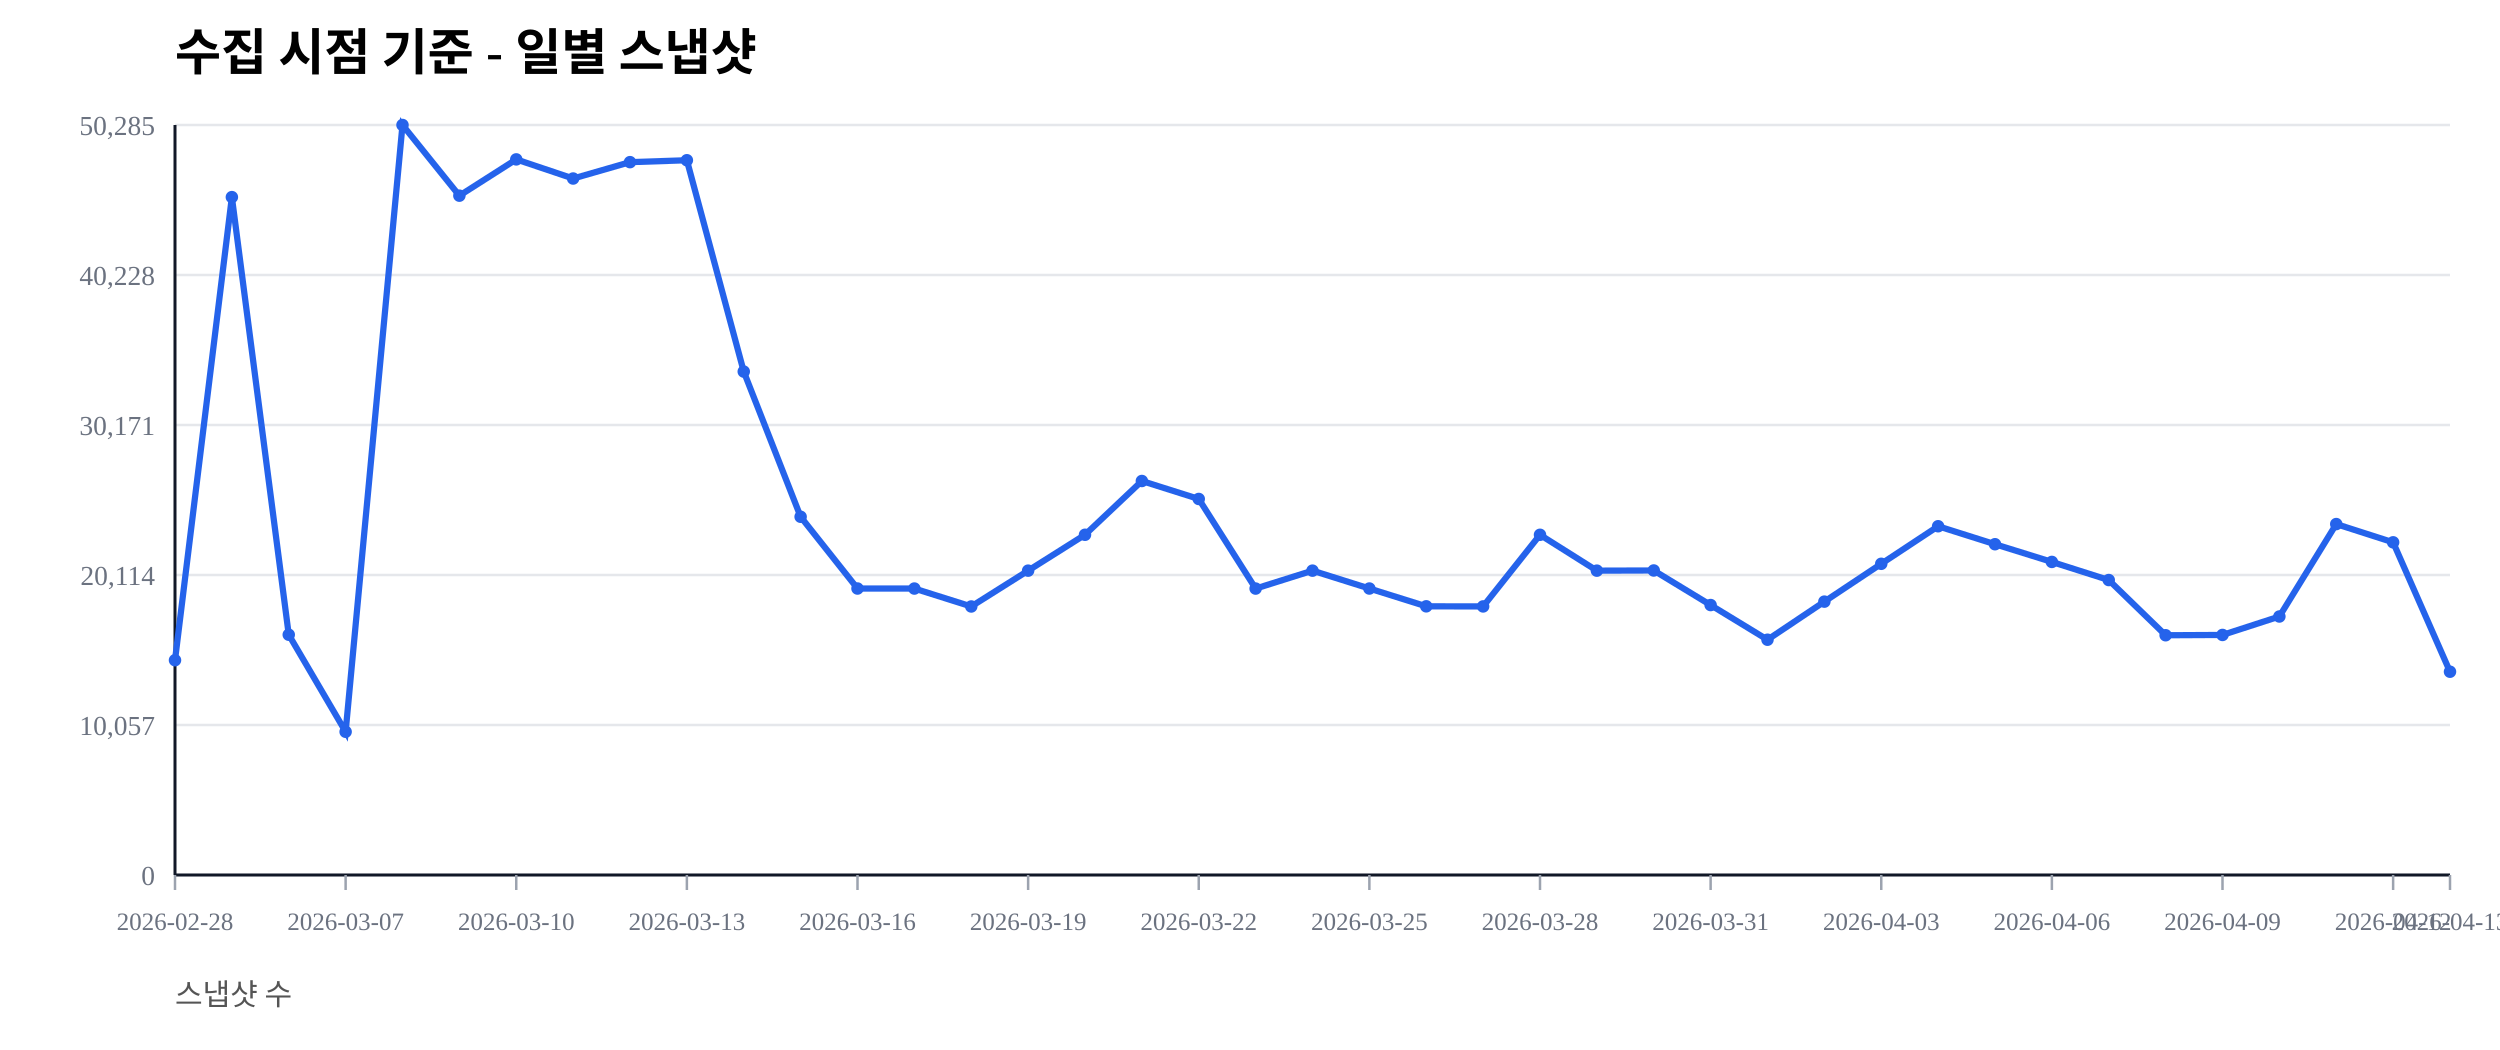
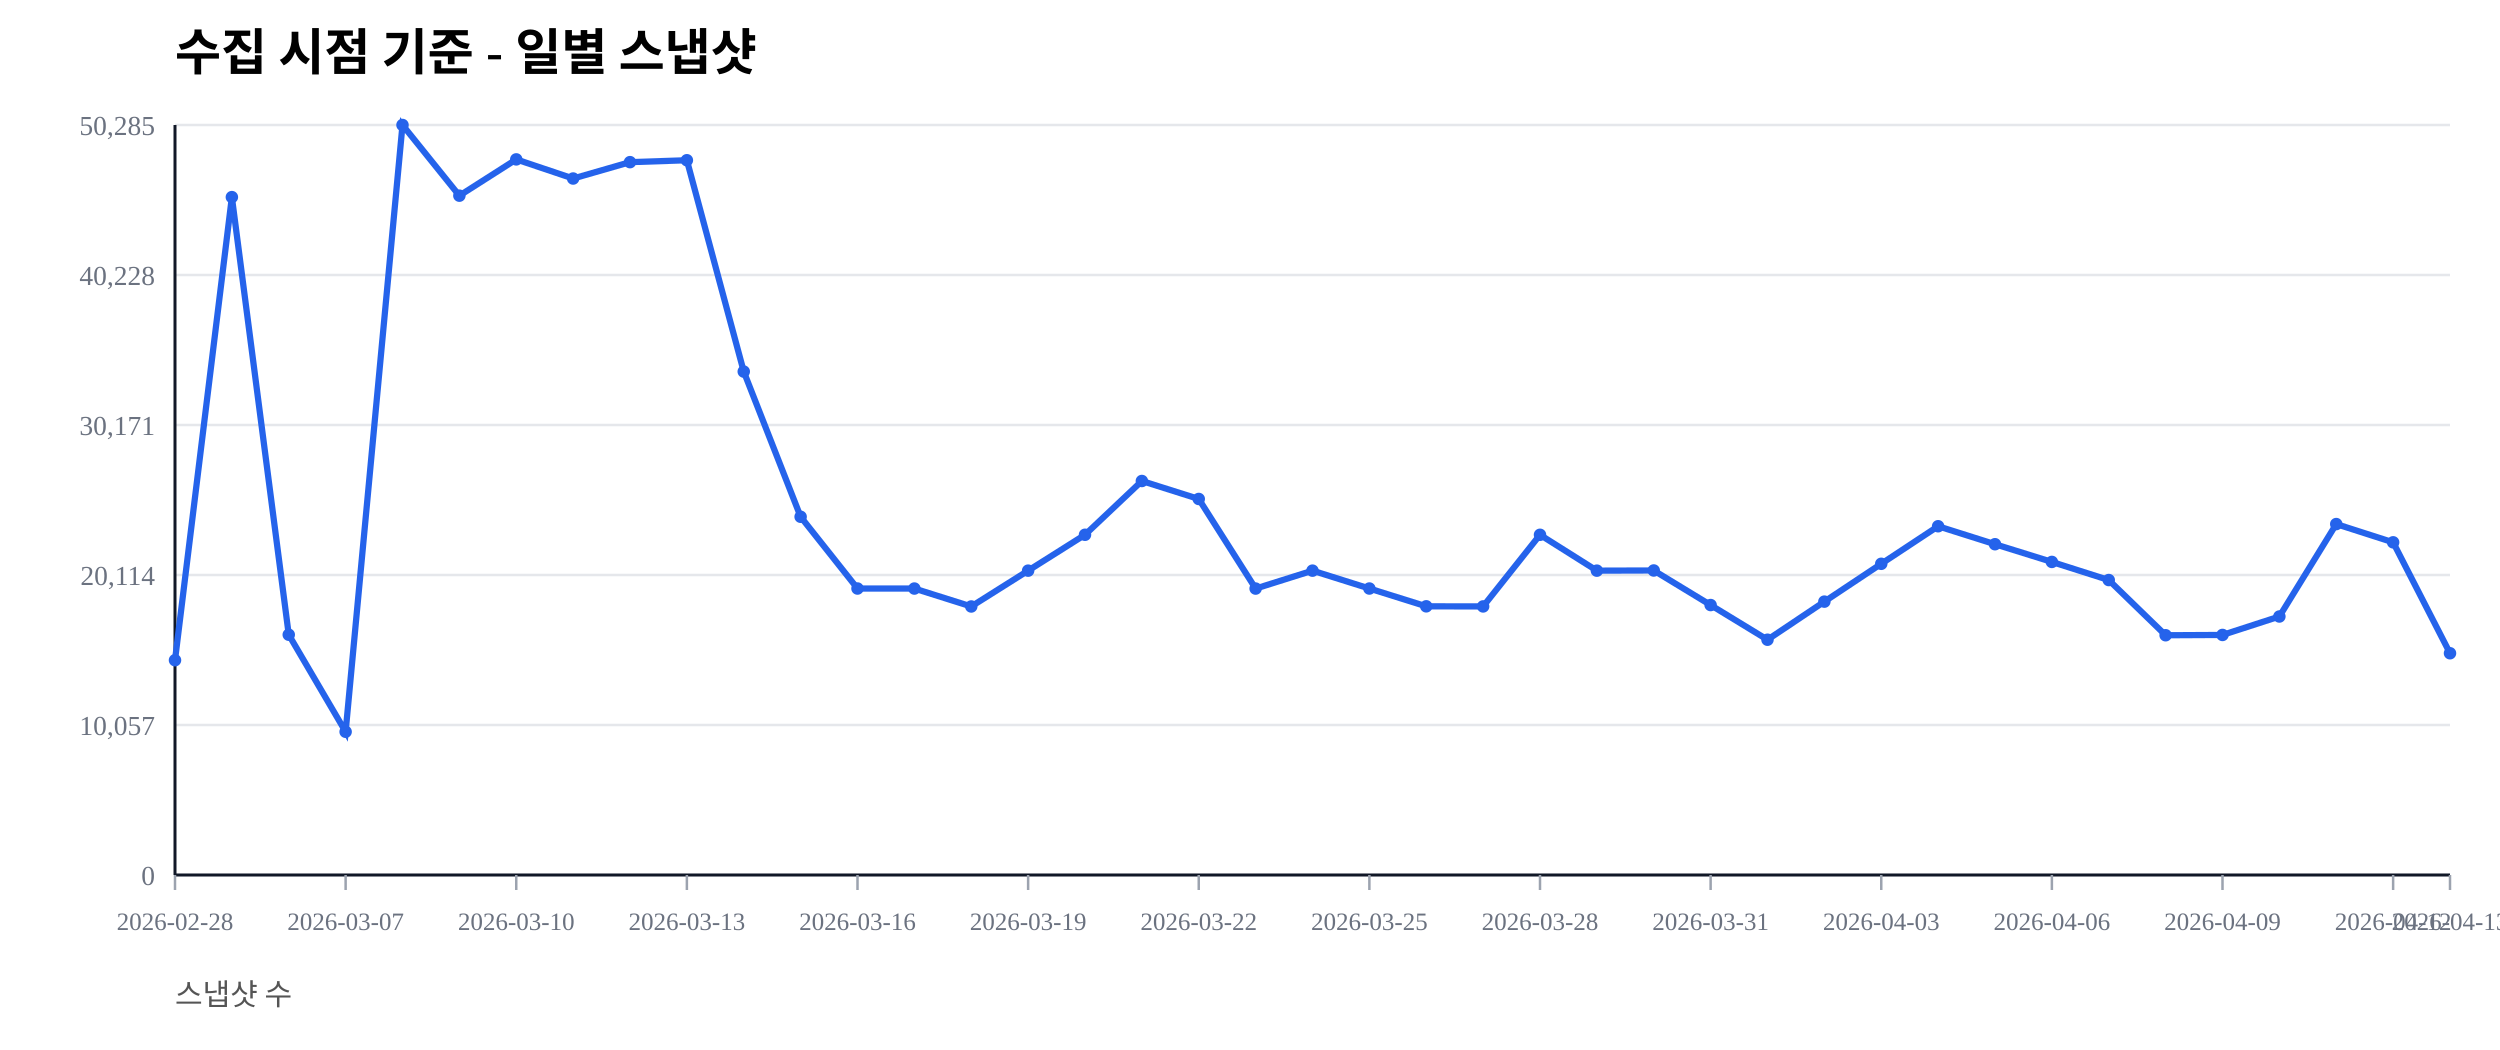
<svg xmlns="http://www.w3.org/2000/svg" width="1000" height="420" viewBox="0 0 1000 420">
  <rect width="100%" height="100%" fill="#ffffff" />
  <text x="70" y="28" font-size="20" font-weight="600">수집 시점 기준 - 일별 스냅샷</text>
  <text x="70" y="402" font-size="12" fill="#555">스냅샷 수</text>
  <line x1="70" y1="350.00" x2="980" y2="350.00" stroke="#e5e7eb" stroke-width="1" />
  <text x="62" y="354.00" font-size="11" fill="#6b7280" text-anchor="end">0</text>
  <line x1="70" y1="290.00" x2="980" y2="290.00" stroke="#e5e7eb" stroke-width="1" />
  <text x="62" y="294.00" font-size="11" fill="#6b7280" text-anchor="end">10,057</text>
  <line x1="70" y1="230.00" x2="980" y2="230.00" stroke="#e5e7eb" stroke-width="1" />
  <text x="62" y="234.00" font-size="11" fill="#6b7280" text-anchor="end">20,114</text>
  <line x1="70" y1="170.00" x2="980" y2="170.00" stroke="#e5e7eb" stroke-width="1" />
  <text x="62" y="174.00" font-size="11" fill="#6b7280" text-anchor="end">30,171</text>
  <line x1="70" y1="110.00" x2="980" y2="110.00" stroke="#e5e7eb" stroke-width="1" />
  <text x="62" y="114.00" font-size="11" fill="#6b7280" text-anchor="end">40,228</text>
  <line x1="70" y1="50.00" x2="980" y2="50.00" stroke="#e5e7eb" stroke-width="1" />
  <text x="62" y="54.00" font-size="11" fill="#6b7280" text-anchor="end">50,285</text>
  <line x1="70" y1="350" x2="980" y2="350" stroke="#111827" stroke-width="1.2" />
  <line x1="70" y1="50" x2="70" y2="350" stroke="#111827" stroke-width="1.2" />
  <line x1="70.00" y1="350" x2="70.00" y2="356" stroke="#9ca3af" stroke-width="1" />
  <text x="70.00" y="372" font-size="10" fill="#6b7280" text-anchor="middle">2026-02-28</text>
  <line x1="138.25" y1="350" x2="138.25" y2="356" stroke="#9ca3af" stroke-width="1" />
  <text x="138.25" y="372" font-size="10" fill="#6b7280" text-anchor="middle">2026-03-07</text>
  <line x1="206.50" y1="350" x2="206.50" y2="356" stroke="#9ca3af" stroke-width="1" />
  <text x="206.50" y="372" font-size="10" fill="#6b7280" text-anchor="middle">2026-03-10</text>
  <line x1="274.75" y1="350" x2="274.75" y2="356" stroke="#9ca3af" stroke-width="1" />
  <text x="274.75" y="372" font-size="10" fill="#6b7280" text-anchor="middle">2026-03-13</text>
  <line x1="343.00" y1="350" x2="343.00" y2="356" stroke="#9ca3af" stroke-width="1" />
  <text x="343.00" y="372" font-size="10" fill="#6b7280" text-anchor="middle">2026-03-16</text>
  <line x1="411.25" y1="350" x2="411.25" y2="356" stroke="#9ca3af" stroke-width="1" />
  <text x="411.25" y="372" font-size="10" fill="#6b7280" text-anchor="middle">2026-03-19</text>
  <line x1="479.50" y1="350" x2="479.50" y2="356" stroke="#9ca3af" stroke-width="1" />
  <text x="479.50" y="372" font-size="10" fill="#6b7280" text-anchor="middle">2026-03-22</text>
  <line x1="547.75" y1="350" x2="547.75" y2="356" stroke="#9ca3af" stroke-width="1" />
  <text x="547.75" y="372" font-size="10" fill="#6b7280" text-anchor="middle">2026-03-25</text>
  <line x1="616.00" y1="350" x2="616.00" y2="356" stroke="#9ca3af" stroke-width="1" />
  <text x="616.00" y="372" font-size="10" fill="#6b7280" text-anchor="middle">2026-03-28</text>
  <line x1="684.25" y1="350" x2="684.25" y2="356" stroke="#9ca3af" stroke-width="1" />
  <text x="684.25" y="372" font-size="10" fill="#6b7280" text-anchor="middle">2026-03-31</text>
  <line x1="752.50" y1="350" x2="752.50" y2="356" stroke="#9ca3af" stroke-width="1" />
  <text x="752.50" y="372" font-size="10" fill="#6b7280" text-anchor="middle">2026-04-03</text>
  <line x1="820.75" y1="350" x2="820.75" y2="356" stroke="#9ca3af" stroke-width="1" />
  <text x="820.75" y="372" font-size="10" fill="#6b7280" text-anchor="middle">2026-04-06</text>
  <line x1="889.00" y1="350" x2="889.00" y2="356" stroke="#9ca3af" stroke-width="1" />
  <text x="889.00" y="372" font-size="10" fill="#6b7280" text-anchor="middle">2026-04-09</text>
  <line x1="957.25" y1="350" x2="957.25" y2="356" stroke="#9ca3af" stroke-width="1" />
  <text x="957.25" y="372" font-size="10" fill="#6b7280" text-anchor="middle">2026-04-12</text>
  <line x1="980.00" y1="350" x2="980.00" y2="356" stroke="#9ca3af" stroke-width="1" />
  <text x="980.00" y="372" font-size="10" fill="#6b7280" text-anchor="middle">2026-04-13</text>
-   <polyline fill="none" stroke="#2563eb" stroke-width="2.5" points="70.00,264.08 92.75,78.85 115.50,253.89 138.25,292.71 161.00,50.00 183.75,78.27 206.50,63.76 229.25,71.41 252.00,64.86 274.75,64.10 297.50,148.63 320.25,206.71 343.00,235.41 365.75,235.42 388.50,242.59 411.25,228.26 434.00,213.91 456.75,192.40 479.50,199.59 502.25,235.43 525.00,228.26 547.75,235.41 570.50,242.53 593.25,242.57 616.00,213.92 638.75,228.26 661.50,228.19 684.25,242.02 707.00,255.89 729.75,240.65 752.50,225.52 775.25,210.50 798.00,217.69 820.75,224.77 843.50,232.02 866.25,254.10 889.00,253.98 911.75,246.60 934.50,209.63 957.25,216.93 980.00,268.69" />
+   <polyline fill="none" stroke="#2563eb" stroke-width="2.5" points="70.00,264.08 92.75,78.85 115.50,253.89 138.25,292.71 161.00,50.00 183.75,78.27 206.50,63.76 229.25,71.41 252.00,64.86 274.75,64.10 297.50,148.63 320.25,206.71 343.00,235.41 365.75,235.42 388.50,242.59 411.25,228.26 434.00,213.91 456.75,192.40 479.50,199.59 502.25,235.43 525.00,228.26 547.75,235.41 570.50,242.53 593.25,242.57 616.00,213.92 638.75,228.26 661.50,228.19 684.25,242.02 707.00,255.89 729.75,240.65 752.50,225.52 775.25,210.50 798.00,217.69 820.75,224.77 843.50,232.02 866.25,254.10 889.00,253.98 911.75,246.60 934.50,209.63 957.25,216.93 980.00,261.30" />
  <circle cx="70.00" cy="264.08" r="2.5" fill="#2563eb" />
  <circle cx="92.75" cy="78.85" r="2.5" fill="#2563eb" />
  <circle cx="115.50" cy="253.89" r="2.5" fill="#2563eb" />
  <circle cx="138.25" cy="292.71" r="2.5" fill="#2563eb" />
  <circle cx="161.00" cy="50.00" r="2.5" fill="#2563eb" />
  <circle cx="183.75" cy="78.27" r="2.5" fill="#2563eb" />
  <circle cx="206.50" cy="63.76" r="2.5" fill="#2563eb" />
  <circle cx="229.25" cy="71.41" r="2.5" fill="#2563eb" />
  <circle cx="252.00" cy="64.86" r="2.5" fill="#2563eb" />
  <circle cx="274.75" cy="64.10" r="2.5" fill="#2563eb" />
  <circle cx="297.50" cy="148.63" r="2.5" fill="#2563eb" />
  <circle cx="320.25" cy="206.71" r="2.5" fill="#2563eb" />
  <circle cx="343.00" cy="235.41" r="2.5" fill="#2563eb" />
  <circle cx="365.75" cy="235.42" r="2.5" fill="#2563eb" />
  <circle cx="388.50" cy="242.59" r="2.5" fill="#2563eb" />
  <circle cx="411.25" cy="228.26" r="2.5" fill="#2563eb" />
  <circle cx="434.00" cy="213.91" r="2.5" fill="#2563eb" />
  <circle cx="456.75" cy="192.40" r="2.5" fill="#2563eb" />
  <circle cx="479.50" cy="199.59" r="2.5" fill="#2563eb" />
  <circle cx="502.25" cy="235.43" r="2.5" fill="#2563eb" />
  <circle cx="525.00" cy="228.26" r="2.5" fill="#2563eb" />
  <circle cx="547.75" cy="235.41" r="2.5" fill="#2563eb" />
  <circle cx="570.50" cy="242.53" r="2.5" fill="#2563eb" />
  <circle cx="593.25" cy="242.57" r="2.5" fill="#2563eb" />
  <circle cx="616.00" cy="213.92" r="2.5" fill="#2563eb" />
  <circle cx="638.75" cy="228.26" r="2.5" fill="#2563eb" />
  <circle cx="661.50" cy="228.19" r="2.5" fill="#2563eb" />
  <circle cx="684.25" cy="242.02" r="2.5" fill="#2563eb" />
  <circle cx="707.00" cy="255.89" r="2.5" fill="#2563eb" />
  <circle cx="729.75" cy="240.65" r="2.5" fill="#2563eb" />
  <circle cx="752.50" cy="225.52" r="2.5" fill="#2563eb" />
  <circle cx="775.25" cy="210.50" r="2.5" fill="#2563eb" />
  <circle cx="798.00" cy="217.69" r="2.5" fill="#2563eb" />
  <circle cx="820.75" cy="224.77" r="2.5" fill="#2563eb" />
  <circle cx="843.50" cy="232.02" r="2.5" fill="#2563eb" />
  <circle cx="866.25" cy="254.10" r="2.5" fill="#2563eb" />
  <circle cx="889.00" cy="253.98" r="2.5" fill="#2563eb" />
  <circle cx="911.75" cy="246.60" r="2.5" fill="#2563eb" />
  <circle cx="934.50" cy="209.63" r="2.5" fill="#2563eb" />
  <circle cx="957.25" cy="216.93" r="2.5" fill="#2563eb" />
-   <circle cx="980.00" cy="268.69" r="2.5" fill="#2563eb" />
+   <circle cx="980.00" cy="261.30" r="2.5" fill="#2563eb" />
</svg>
